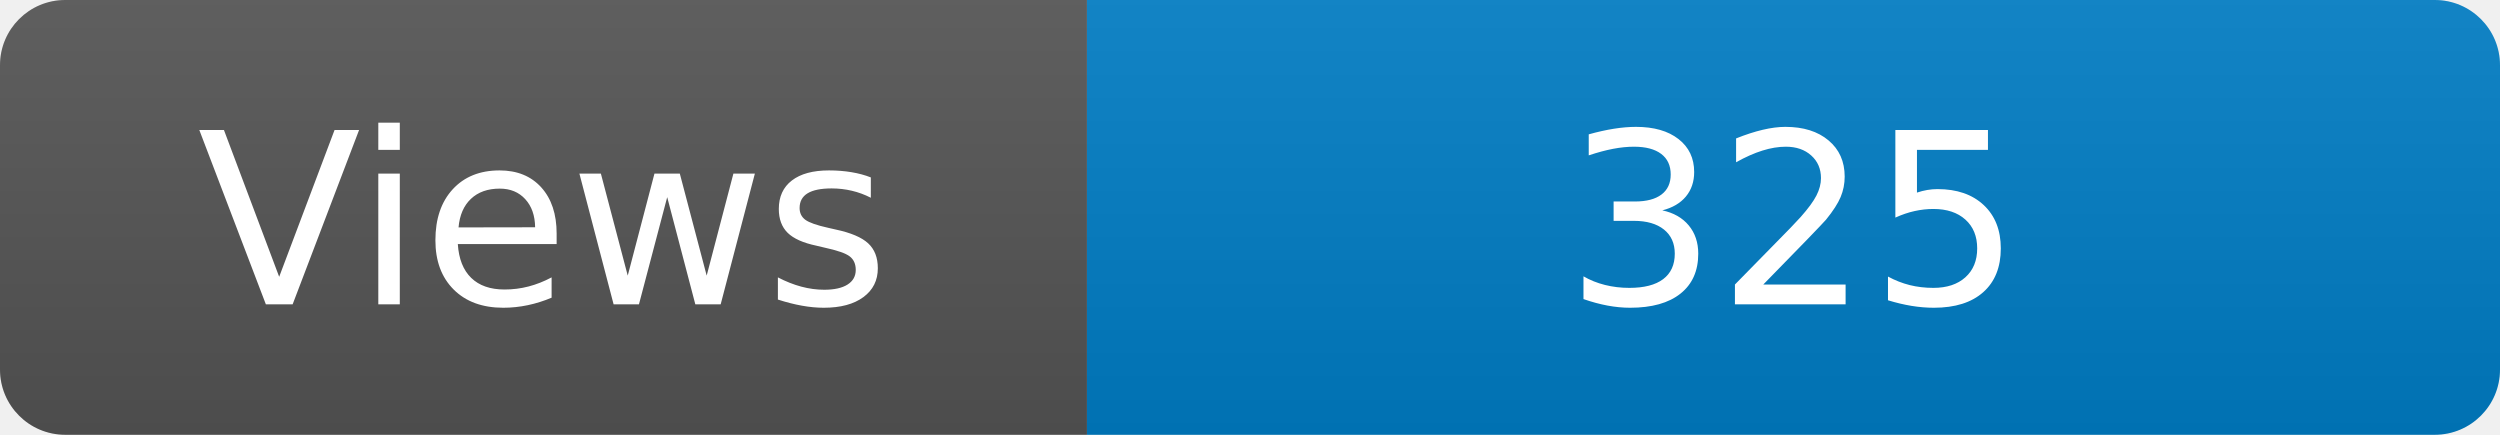
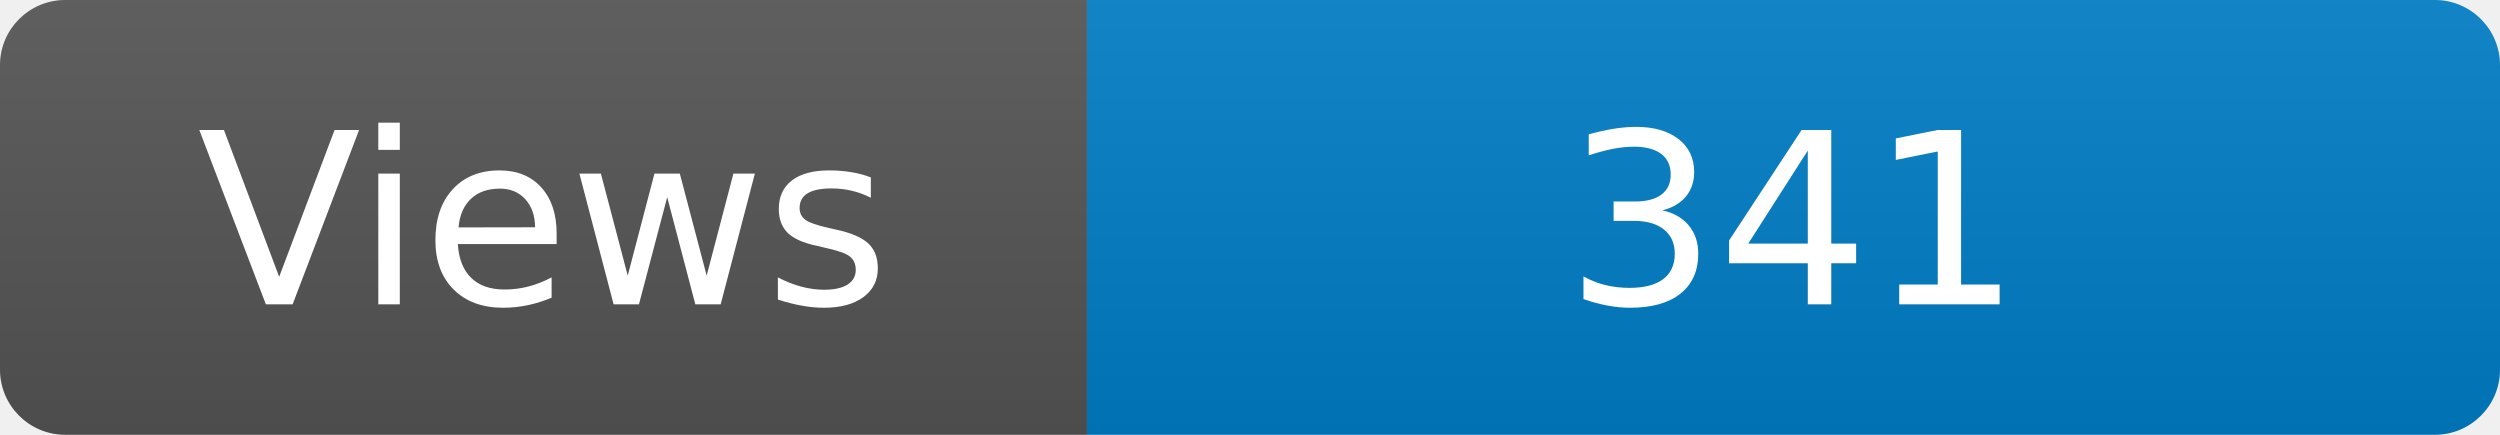
<svg xmlns="http://www.w3.org/2000/svg" width="115" height="20" role="img" aria-label="Maintained?: yes">
  <linearGradient id="s" x2="0" y2="100%">
    <stop offset="0" stop-color="#bbb" stop-opacity=".1" />
    <stop offset="1" stop-opacity=".1" />
  </linearGradient>
  <clipPath id="r">
    <rect width="115" height="20" rx="3" fill="#fff" />
  </clipPath>
  <g clip-path="url(#r)">
    <rect width="50" height="20" fill="#555" />
    <rect x="50" width="160" height="20" fill="#007ec6" />
    <rect width="115" height="20" fill="url(#s)" />
  </g>
  <g fill="#fff" text-anchor="middle" font-family="Verdana,Geneva,DejaVu Sans,sans-serif" font-size="110">
    <text x="250" y="140" transform="scale(.1)" fill="#fff">Views</text>
-     <text x="825" y="140" transform="scale(.1)" fill="#fff">325</text>
+     <text x="825" y="140" transform="scale(.1)" fill="#fff">341</text>
  </g>
</svg>
